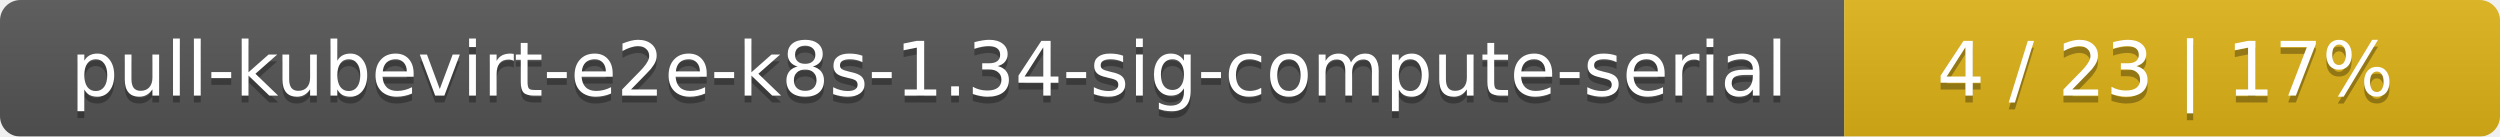
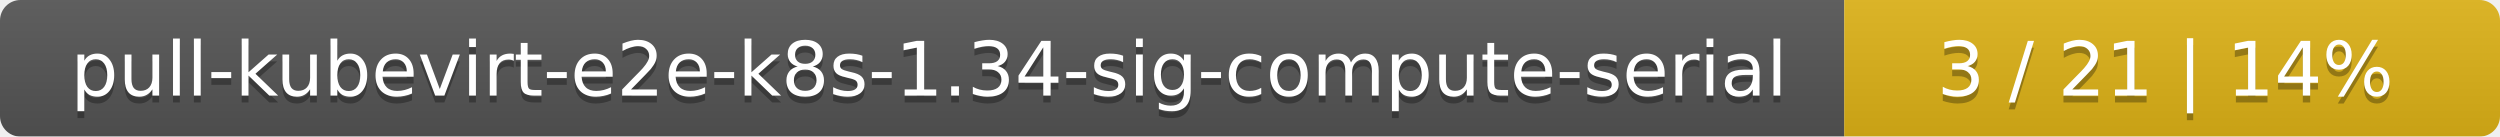
<svg xmlns="http://www.w3.org/2000/svg" width="366" height="20">
  <linearGradient id="smooth" x2="0" y2="100%">
    <stop offset="0" stop-color="#bbb" stop-opacity=".1" />
    <stop offset="1" stop-opacity=".1" />
  </linearGradient>
  <mask id="round">
    <rect width="366" height="20" rx="3" fill="#fff" />
  </mask>
  <g mask="url(#round)">
    <rect width="270" height="20" fill="#555" />
    <rect x="270" width="96" height="20" fill="#dfb317" />
    <rect width="366" height="20" fill="url(#smooth)" />
  </g>
  <g fill="#fff" text-anchor="middle" font-family="DejaVu Sans,Verdana,Geneva,sans-serif" font-size="11">
    <text x="136" y="15" fill="#010101" fill-opacity=".3">pull-kubevirt-e2e-k8s-1.34-sig-compute-serial</text>
    <text x="136" y="14">pull-kubevirt-e2e-k8s-1.34-sig-compute-serial</text>
-     <text x="317" y="15" fill="#010101" fill-opacity=".3">4 / 23    |    17%</text>
-     <text x="317" y="14">4 / 23    |    17%</text>
+     <text x="317" y="15" fill="#010101" fill-opacity=".3">3 / 21    |    14%</text>
+     <text x="317" y="14">3 / 21    |    14%</text>
  </g>
</svg>
